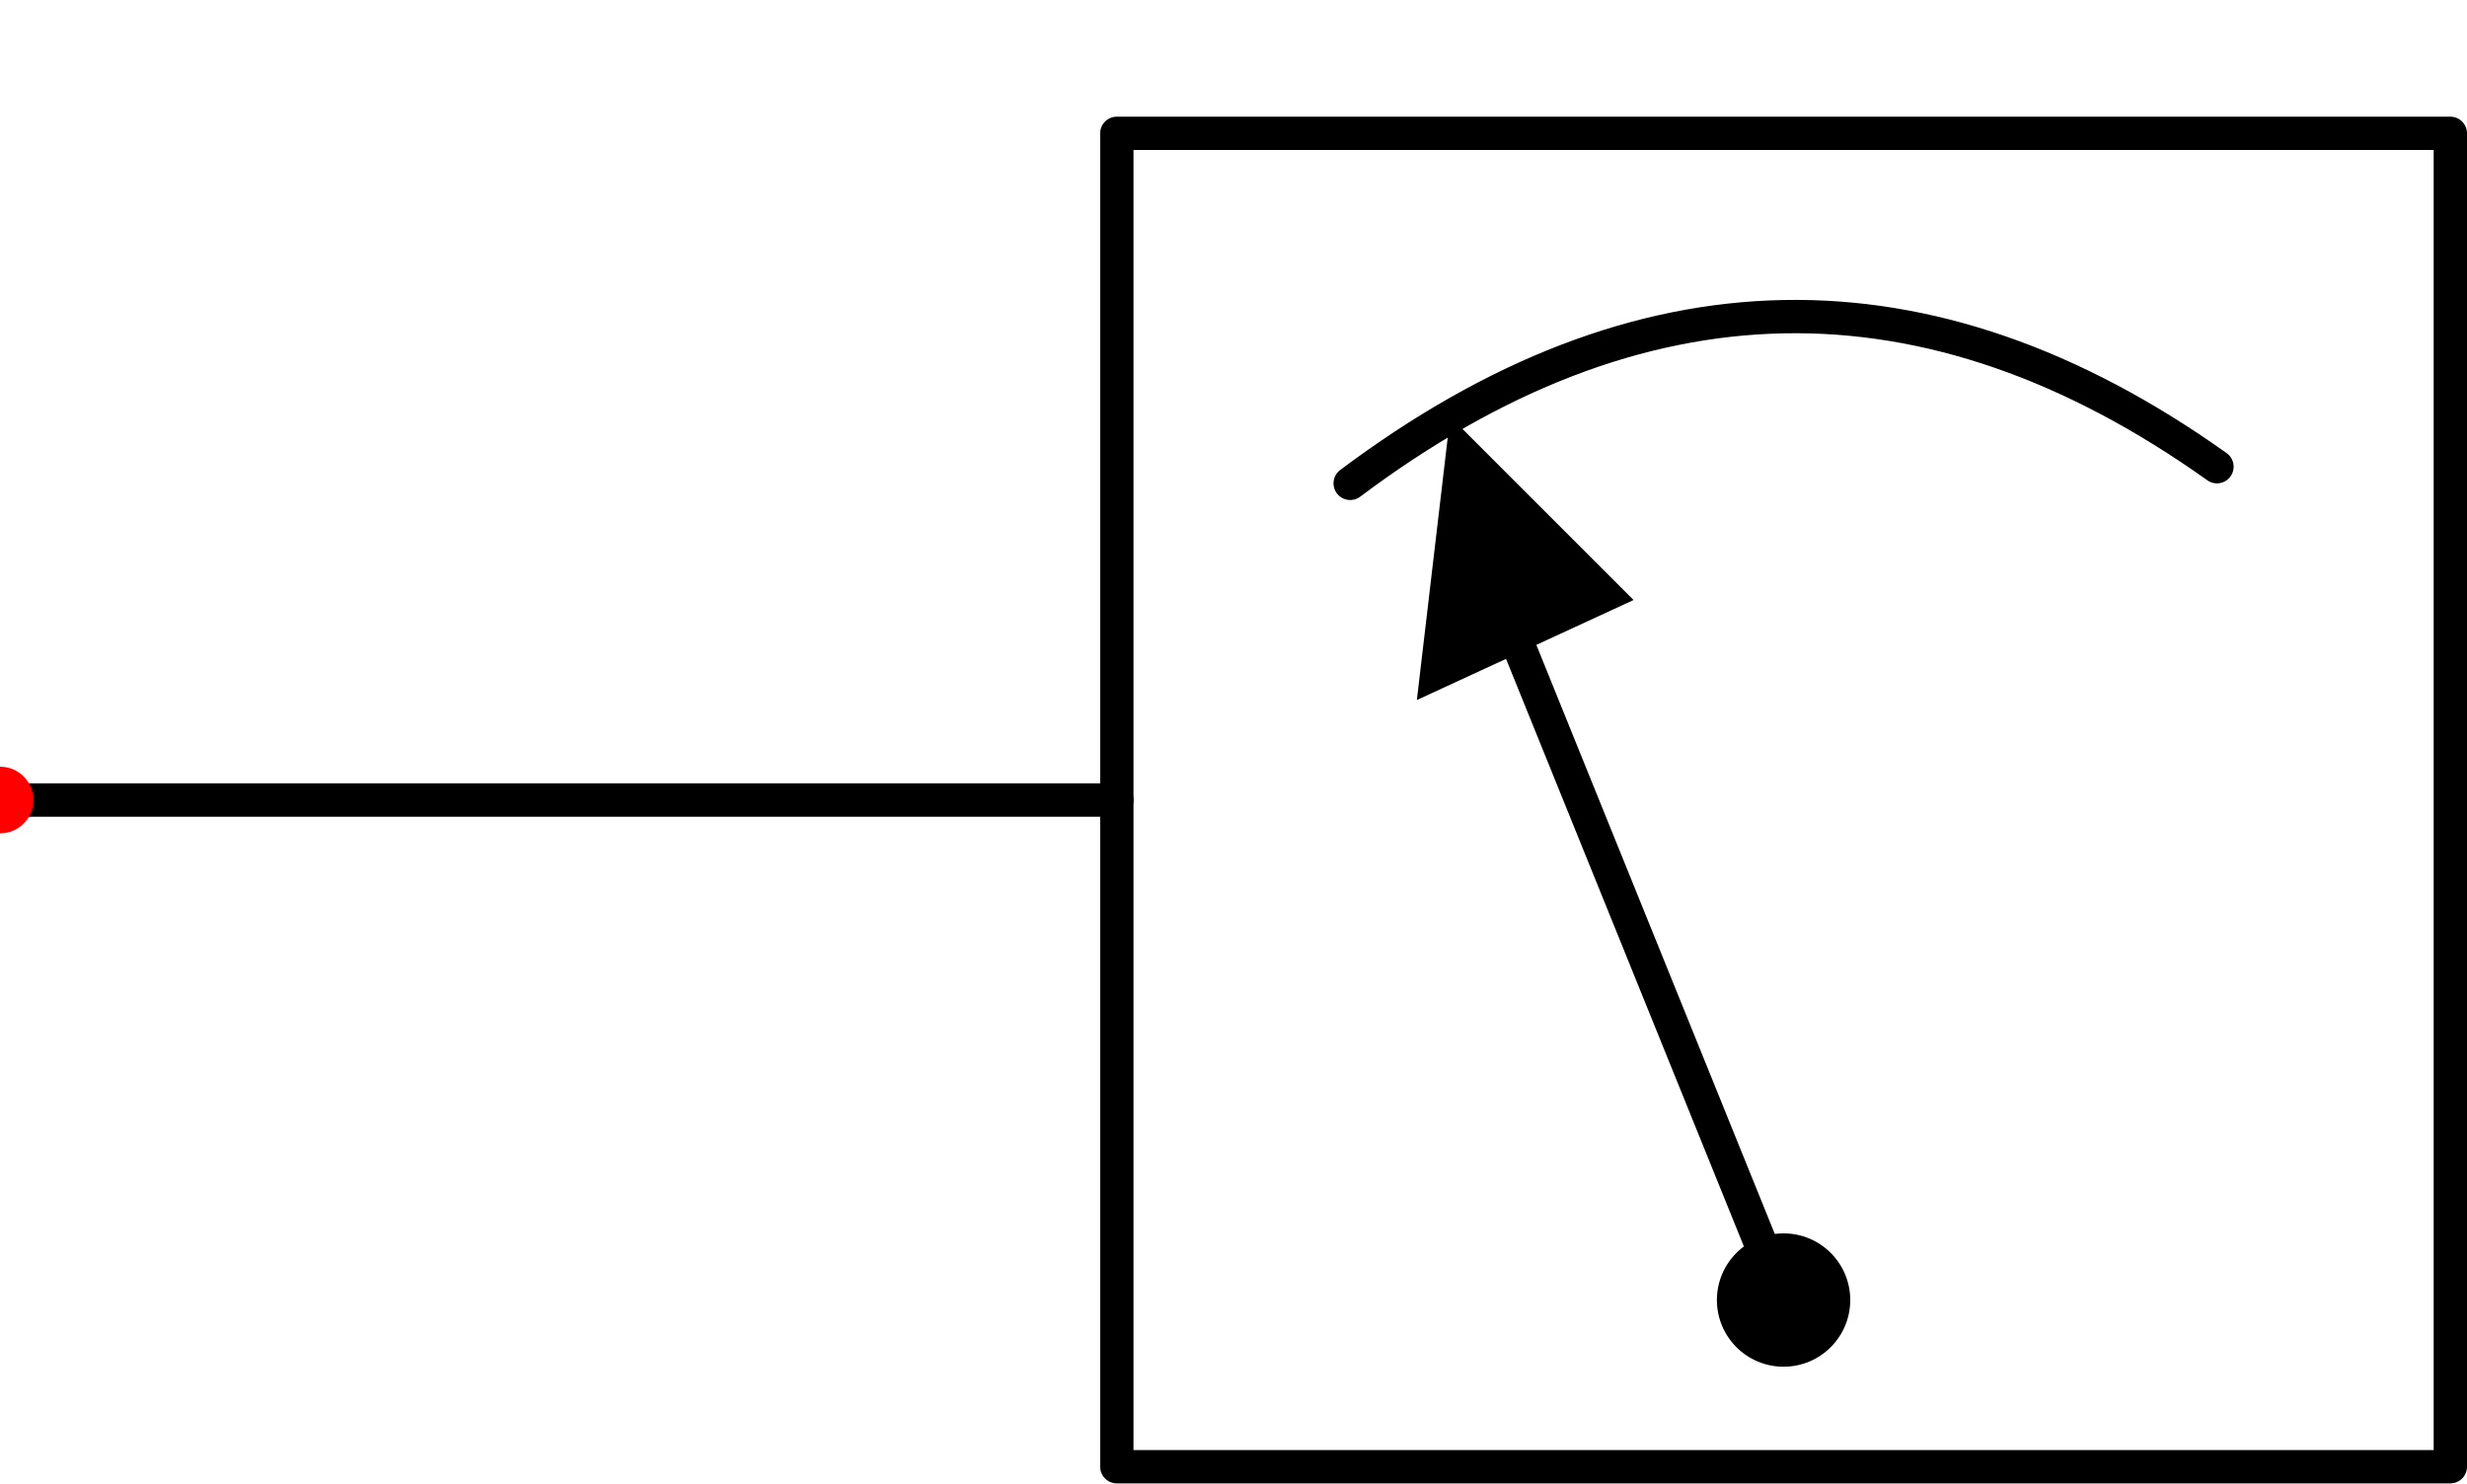
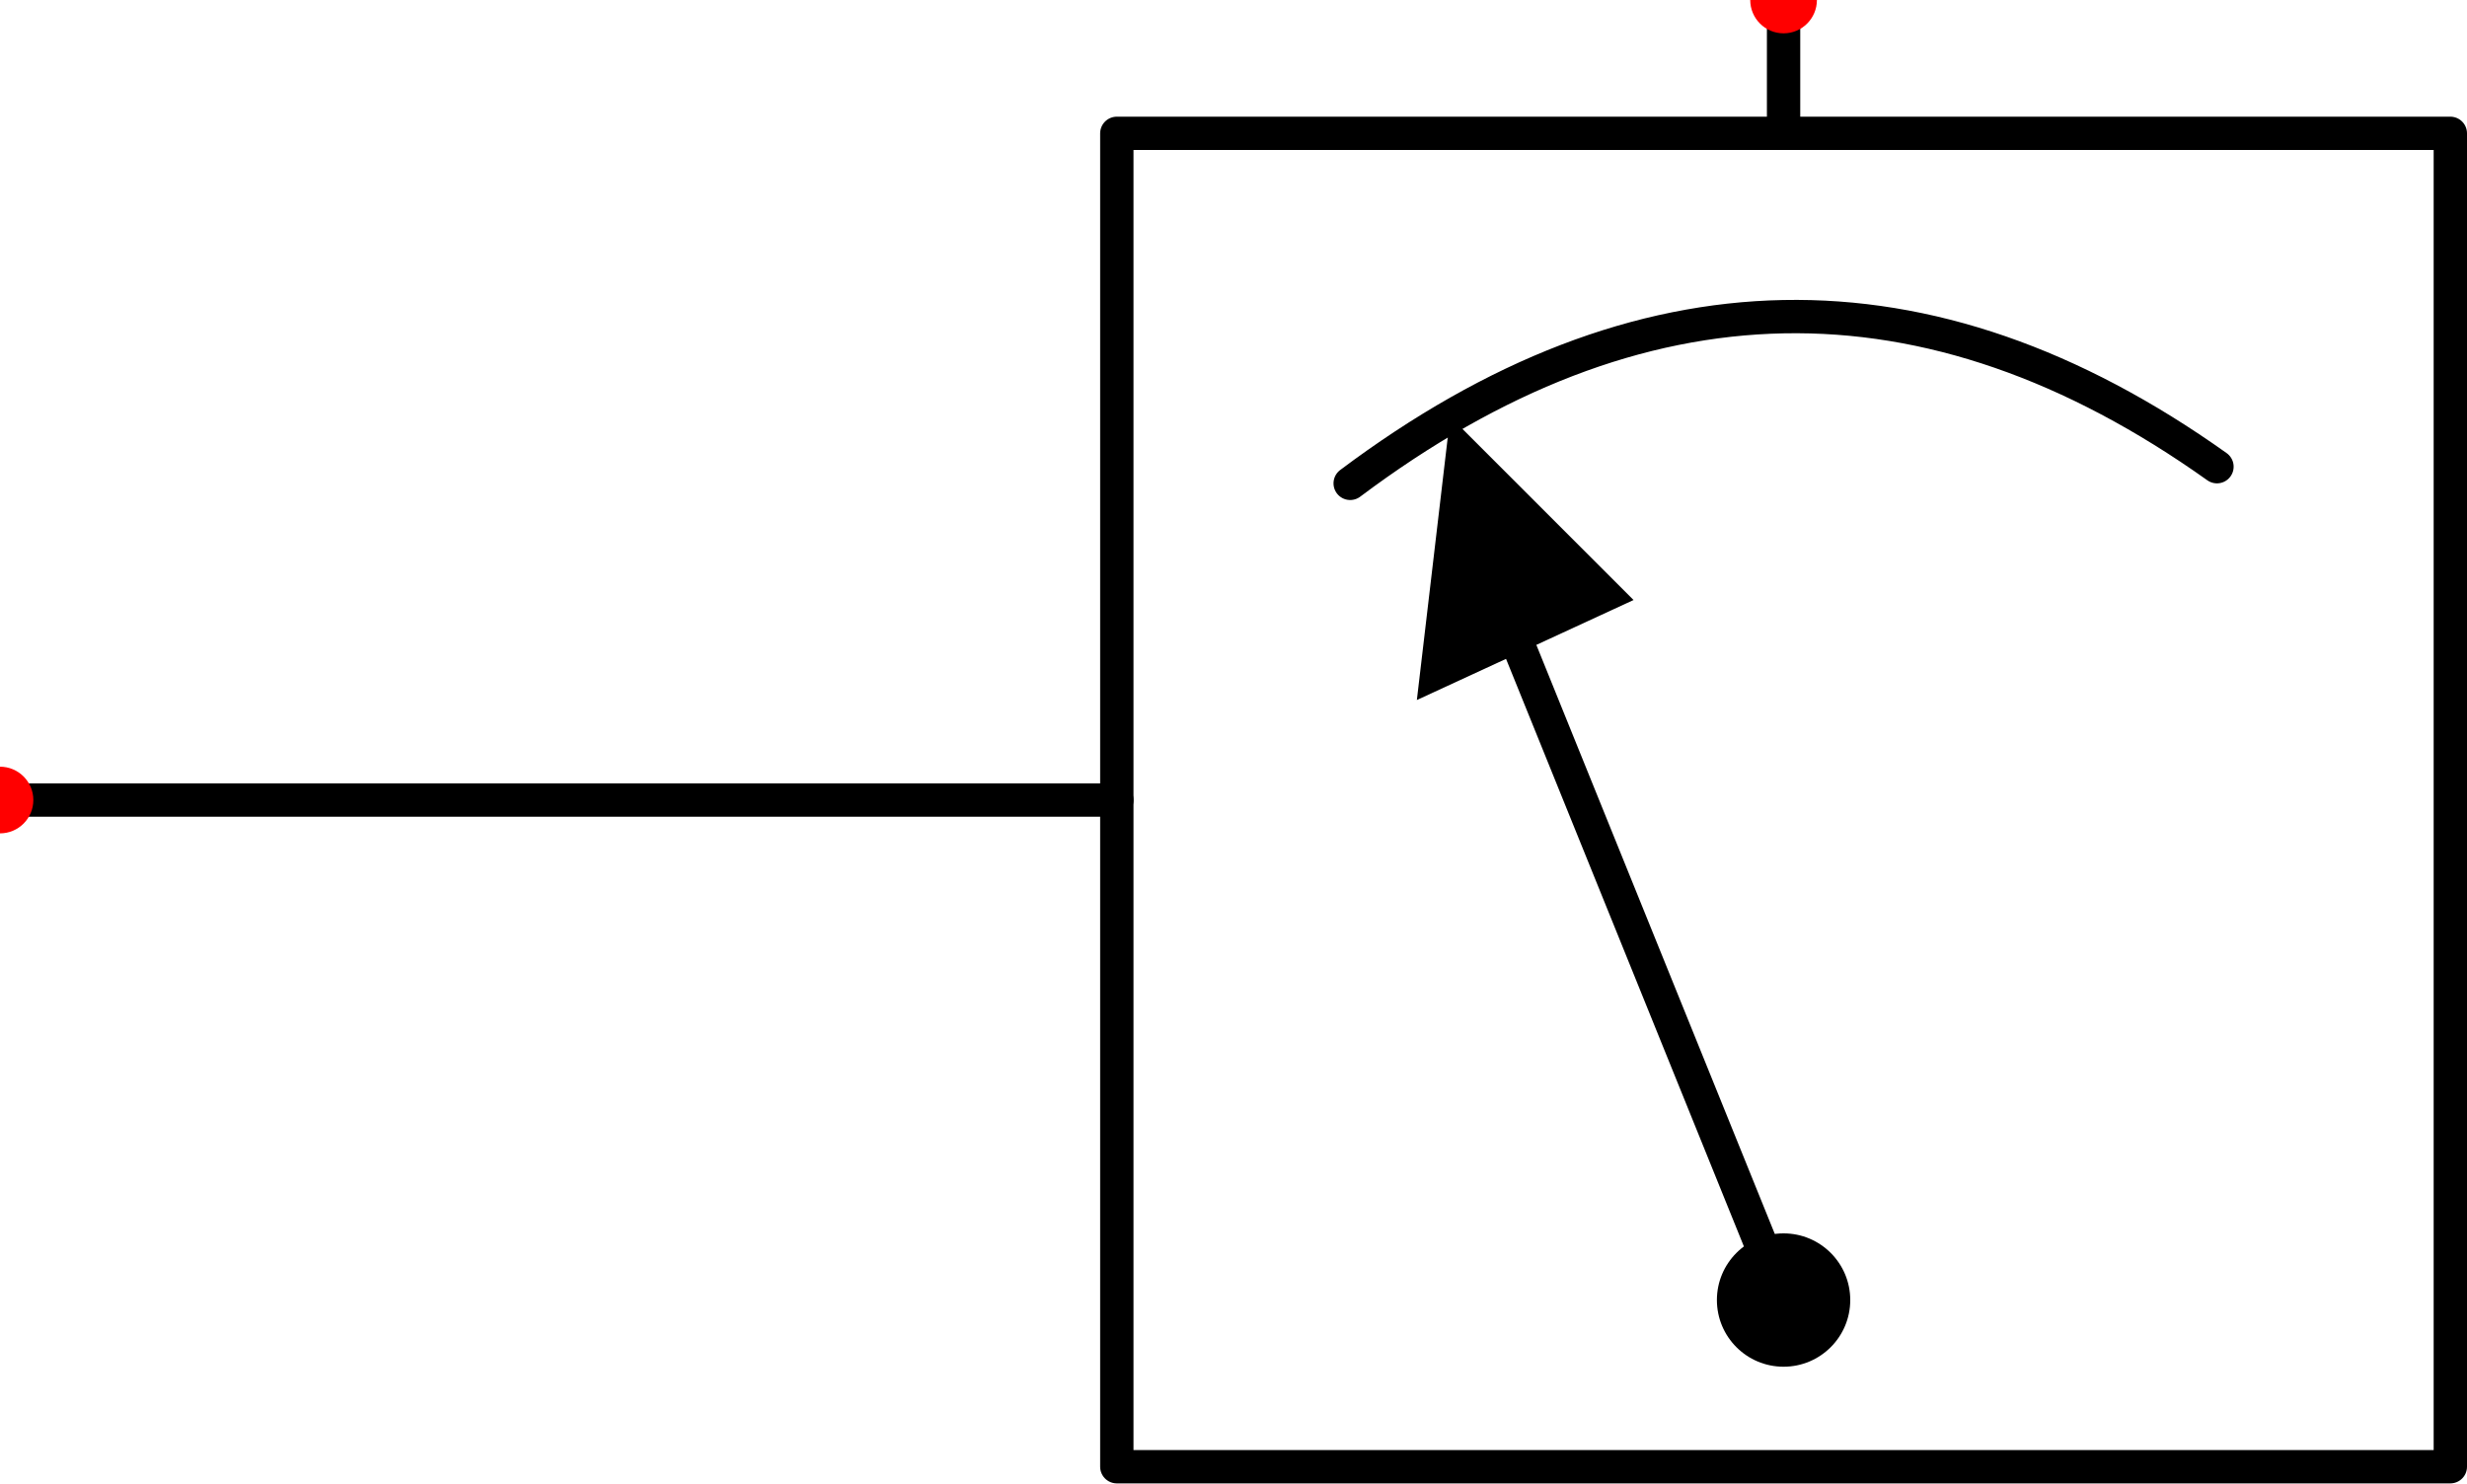
<svg xmlns="http://www.w3.org/2000/svg" viewBox="0 7 148 89" width="148" height="89" data-component-type="pressure_transducer" data-symbol-version="1.2" data-symbol-form="stroke_geometry" data-symbol-status="provisional" data-symbol-source-ref="root/Pressure Transducer.svg potrace traced original, 4.0 px per unit measured" data-envelope-class="single">
  <g id="symbol" fill="none" stroke="#000000" stroke-width="2" stroke-linecap="round" stroke-linejoin="round">
    <path id="transducer-housing" d="M67 15 H147 V95 H67 Z" />
    <line id="pressure-sense-line" x1="0" y1="55" x2="67" y2="55" />
    <path id="transducer-arc" d="M81 36 Q107 16.5 133 35" />
    <line id="transducer-arm" x1="90" y1="43" x2="107" y2="85" />
    <path id="transducer-dot" d="M103 85 A4 4 0 1 0 111 85 A4 4 0 1 0 103 85 Z" fill="#000000" stroke="none" />
    <polygon id="transducer-arrow" points="87,32 85,49 98,43" fill="#000000" stroke="none" />
+     <line id="elec-out-line" x1="107" y1="15" x2="107" y2="7" />
  </g>
  <g id="connection-points" fill="#ff0000">
    <circle id="port-pressure-sense" cx="0" cy="55" r="2" data-port-id="pressure_sense" data-medium="hydraulic" data-port-role="measurement" data-flow-capability="none" data-anchor-direction="left" />
+     <circle id="port-elec-out" cx="107" cy="7" r="2" data-port-id="elec_out" data-medium="electrical" data-port-role="signal_out" data-flow-capability="none" data-anchor-direction="up" />
  </g>
</svg>
